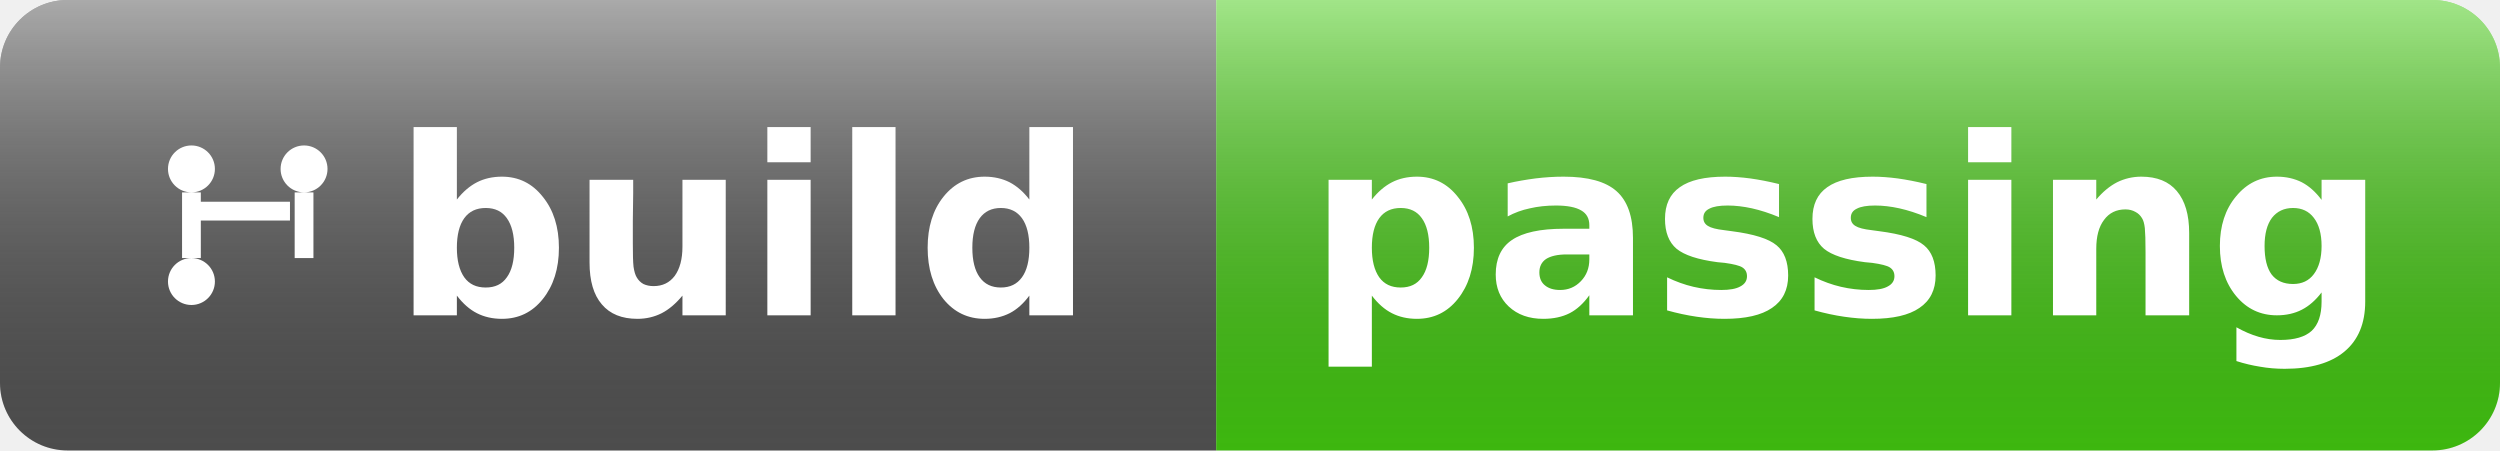
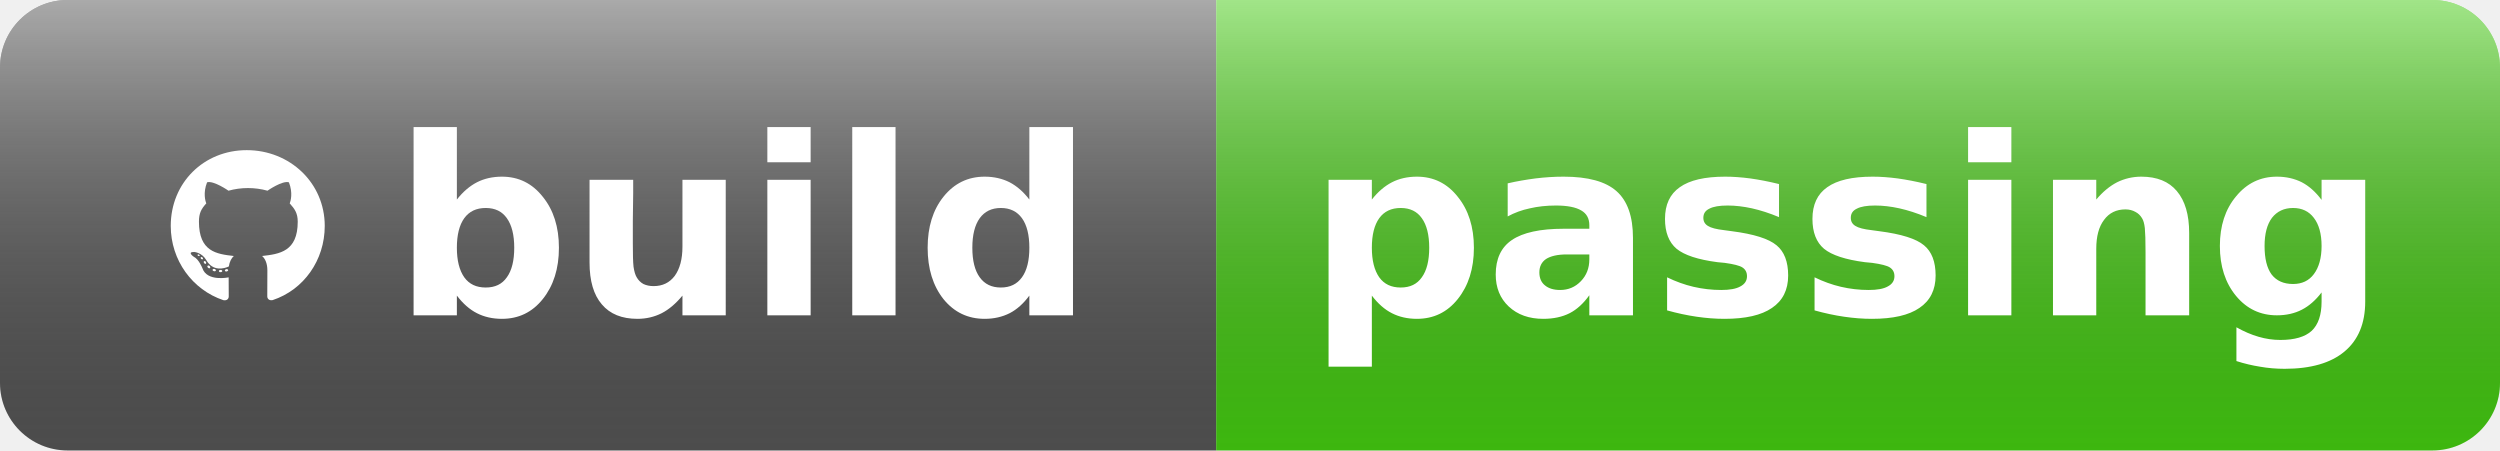
<svg xmlns="http://www.w3.org/2000/svg" width="111" height="20" viewBox="0 0 111 20" role="img" aria-label="build: passing">
  <defs>
    <linearGradient id="s" x2="0" y2="100%">
      <stop offset="0" stop-color="#ffffff" stop-opacity=".5" />
      <stop offset="1" stop-color="#000000" stop-opacity=".1" />
    </linearGradient>
    <clipPath id="r">
      <rect width="111" height="20" rx="3" />
    </clipPath>
  </defs>
  <g clip-path="url(#r)">
    <rect width="54" height="20" fill="#555555" />
    <rect x="54" width="57" height="20" fill="#44cc11" />
    <rect width="111" height="20" fill="url(#s)" />
-     <svg x="6" y="5" width="10" height="10" viewBox="0 0 24 24" aria-hidden="true" focusable="false">
-       <path d="M6 3.5a2.5 2.5 0 1 0 0 5 2.5 2.5 0 0 0 0-5zM6 15.5a2.5 2.5 0 1 0 0 5 2.5 2.5 0 0 0 0-5zM18 3.5a2.5 2.5 0 1 0 0 5 2.5 2.5 0 0 0 0-5zM5 8.5h2v7H5zM6.5 9.5h10v2h-10zM17 8.5h2v7h-2z" fill="#ffffff" />
+     <svg x="6" y="5" width="10" height="10" viewBox="-74.4 -120.902 644.8 725.41" aria-hidden="true" focusable="false">
+       <path d="M165.9 389.4c0 2-2.3 3.6-5.2 3.6-3.3.3-5.6-1.3-5.6-3.6 0-2 2.3-3.6 5.2-3.6 3-.3 5.6 1.3 5.6 3.6zm-31.1-4.5c-.7 2 1.3 4.3 4.3 4.9 2.6 1 5.6 0 6.2-2 .6-2-1.3-4.3-4.3-5.2-2.6-.7-5.5.3-6.2 2.3zm44.2-1.7c-2.9.7-4.9 2.6-4.6 4.9.3 2 2.9 3.3 5.9 2.6 2.9-.7 4.9-2.6 4.6-4.6-.3-1.9-3-3.2-5.9-2.9zM244.8 0C106.1 0 0 105.3 0 244c0 110.9 69.8 205.8 169.5 239.2 12.8 2.3 17.3-5.6 17.3-12.1 0-6.2-.3-40.4-.3-61.4 0 0-70 15-84.7-29.8 0 0-11.4-29.1-27.8-36.6 0 0-22.9-15.7 1.6-15.4 0 0 24.9 2 38.6 25.8 21.9 38.6 58.6 27.5 72.9 20.9 2.3-16 8.8-27.1 16-33.7-55.9-6.2-112.3-14.3-112.3-110.5 0-27.5 7.6-41.3 23.6-58.9-2.6-6.5-11.1-33.3 2.6-67.9 20.9-6.5 69 27 69 27 20-5.6 41.5-8.5 62.8-8.5 21.3 0 42.8 2.9 62.8 8.5 0 0 48.1-33.6 69-27 13.7 34.7 5.2 61.4 2.6 67.9 16 17.7 25.8 31.5 25.8 58.9 0 96.5-58.9 104.2-114.8 110.5 9.2 7.9 17 22.9 17 46.4 0 33.7-.3 75.4-.3 83.6 0 6.5 4.6 14.4 17.3 12.1C428.2 449.8 496 354.9 496 244 496 105.3 383.5 0 244.8 0zM97.2 344.9c-1.3 1-1 3.3.7 5.2 1.6 1.6 3.9 2.3 5.2 1 1.3-1 1-3.3-.7-5.2-1.6-1.6-3.9-2.3-5.2-1zm-10.8-8.1c-.7 1.3.3 2.9 2.3 3.9 1.6 1 3.6.7 4.3-.7.7-1.3-.3-2.9-2.3-3.9-2-.6-3.6-.3-4.3.7zm32.4 35.6c-1.6 1.3-1 4.3 1.3 6.2 2.3 2.3 5.2 2.6 6.5 1 1.3-1.3.7-4.3-1.3-6.2-2.2-2.3-5.2-2.6-6.5-1zm-11.4-14.7c-1.6 1-1.6 3.6 0 5.9 1.6 2.3 4.3 3.3 5.6 2.3 1.6-1.3 1.6-3.9 0-6.2-1.4-2.3-4-3.3-5.6-2z" fill="#ffffff" />
    </svg>
    <text x="33" y="14" fill="#ffffff" font-family="Verdana,DejaVu Sans,Geneva,sans-serif" font-size="11" font-weight="600" text-anchor="middle">build</text>
    <text x="82" y="14" fill="#ffffff" font-family="Verdana,DejaVu Sans,Geneva,sans-serif" font-size="11" font-weight="600" text-anchor="middle">passing</text>
  </g>
</svg>
